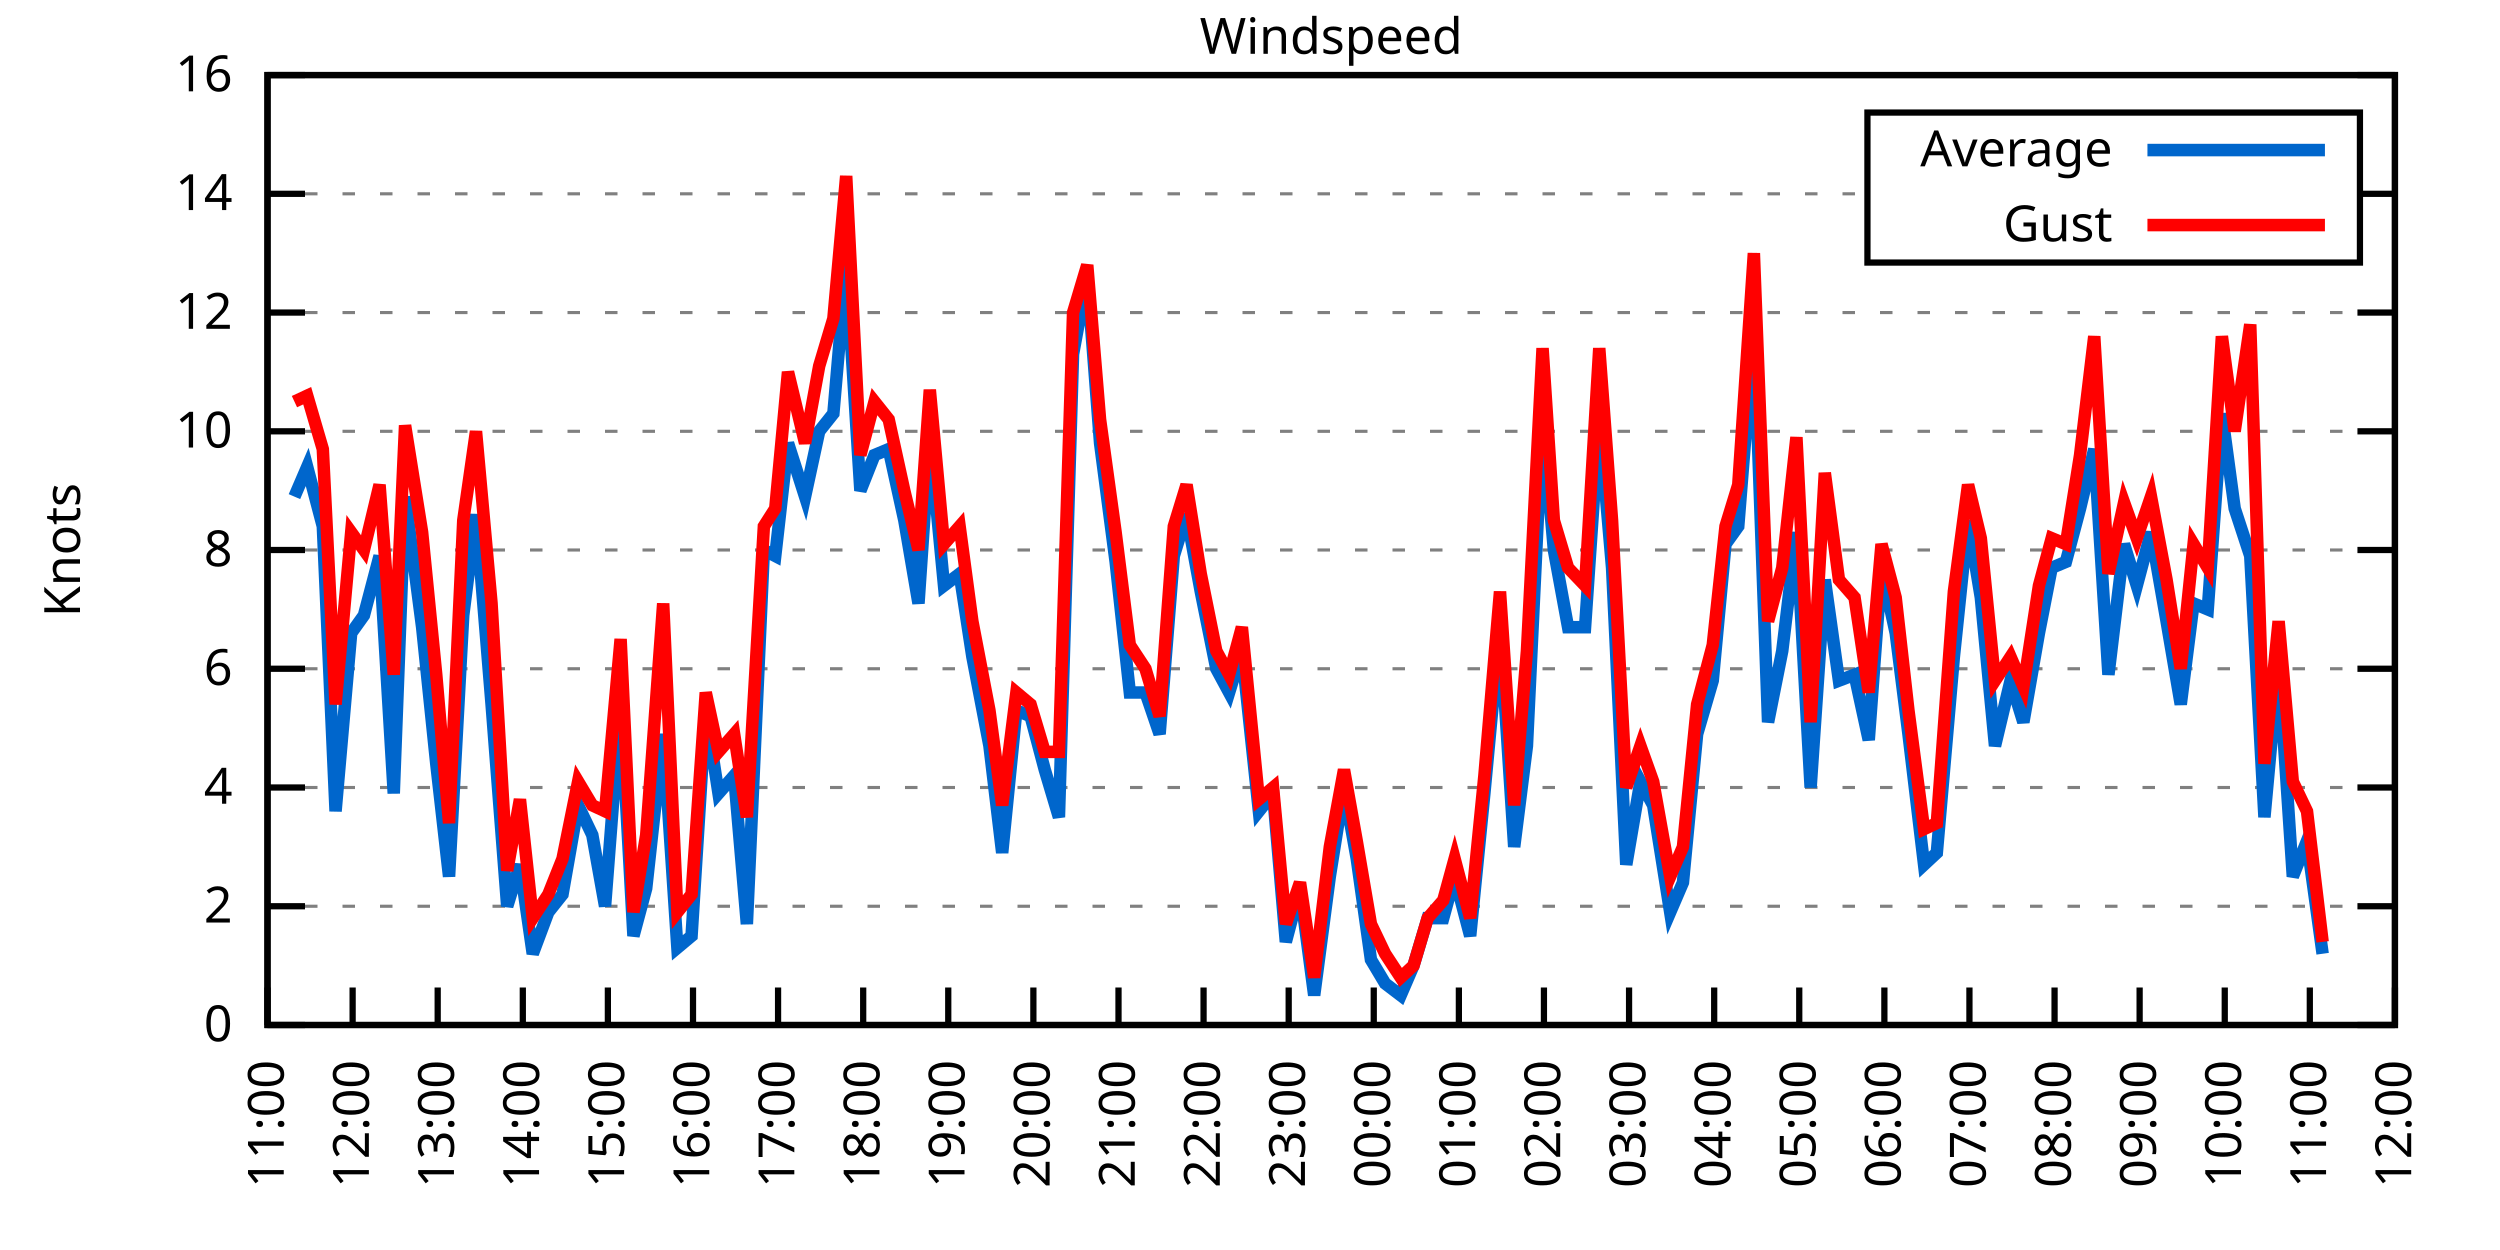
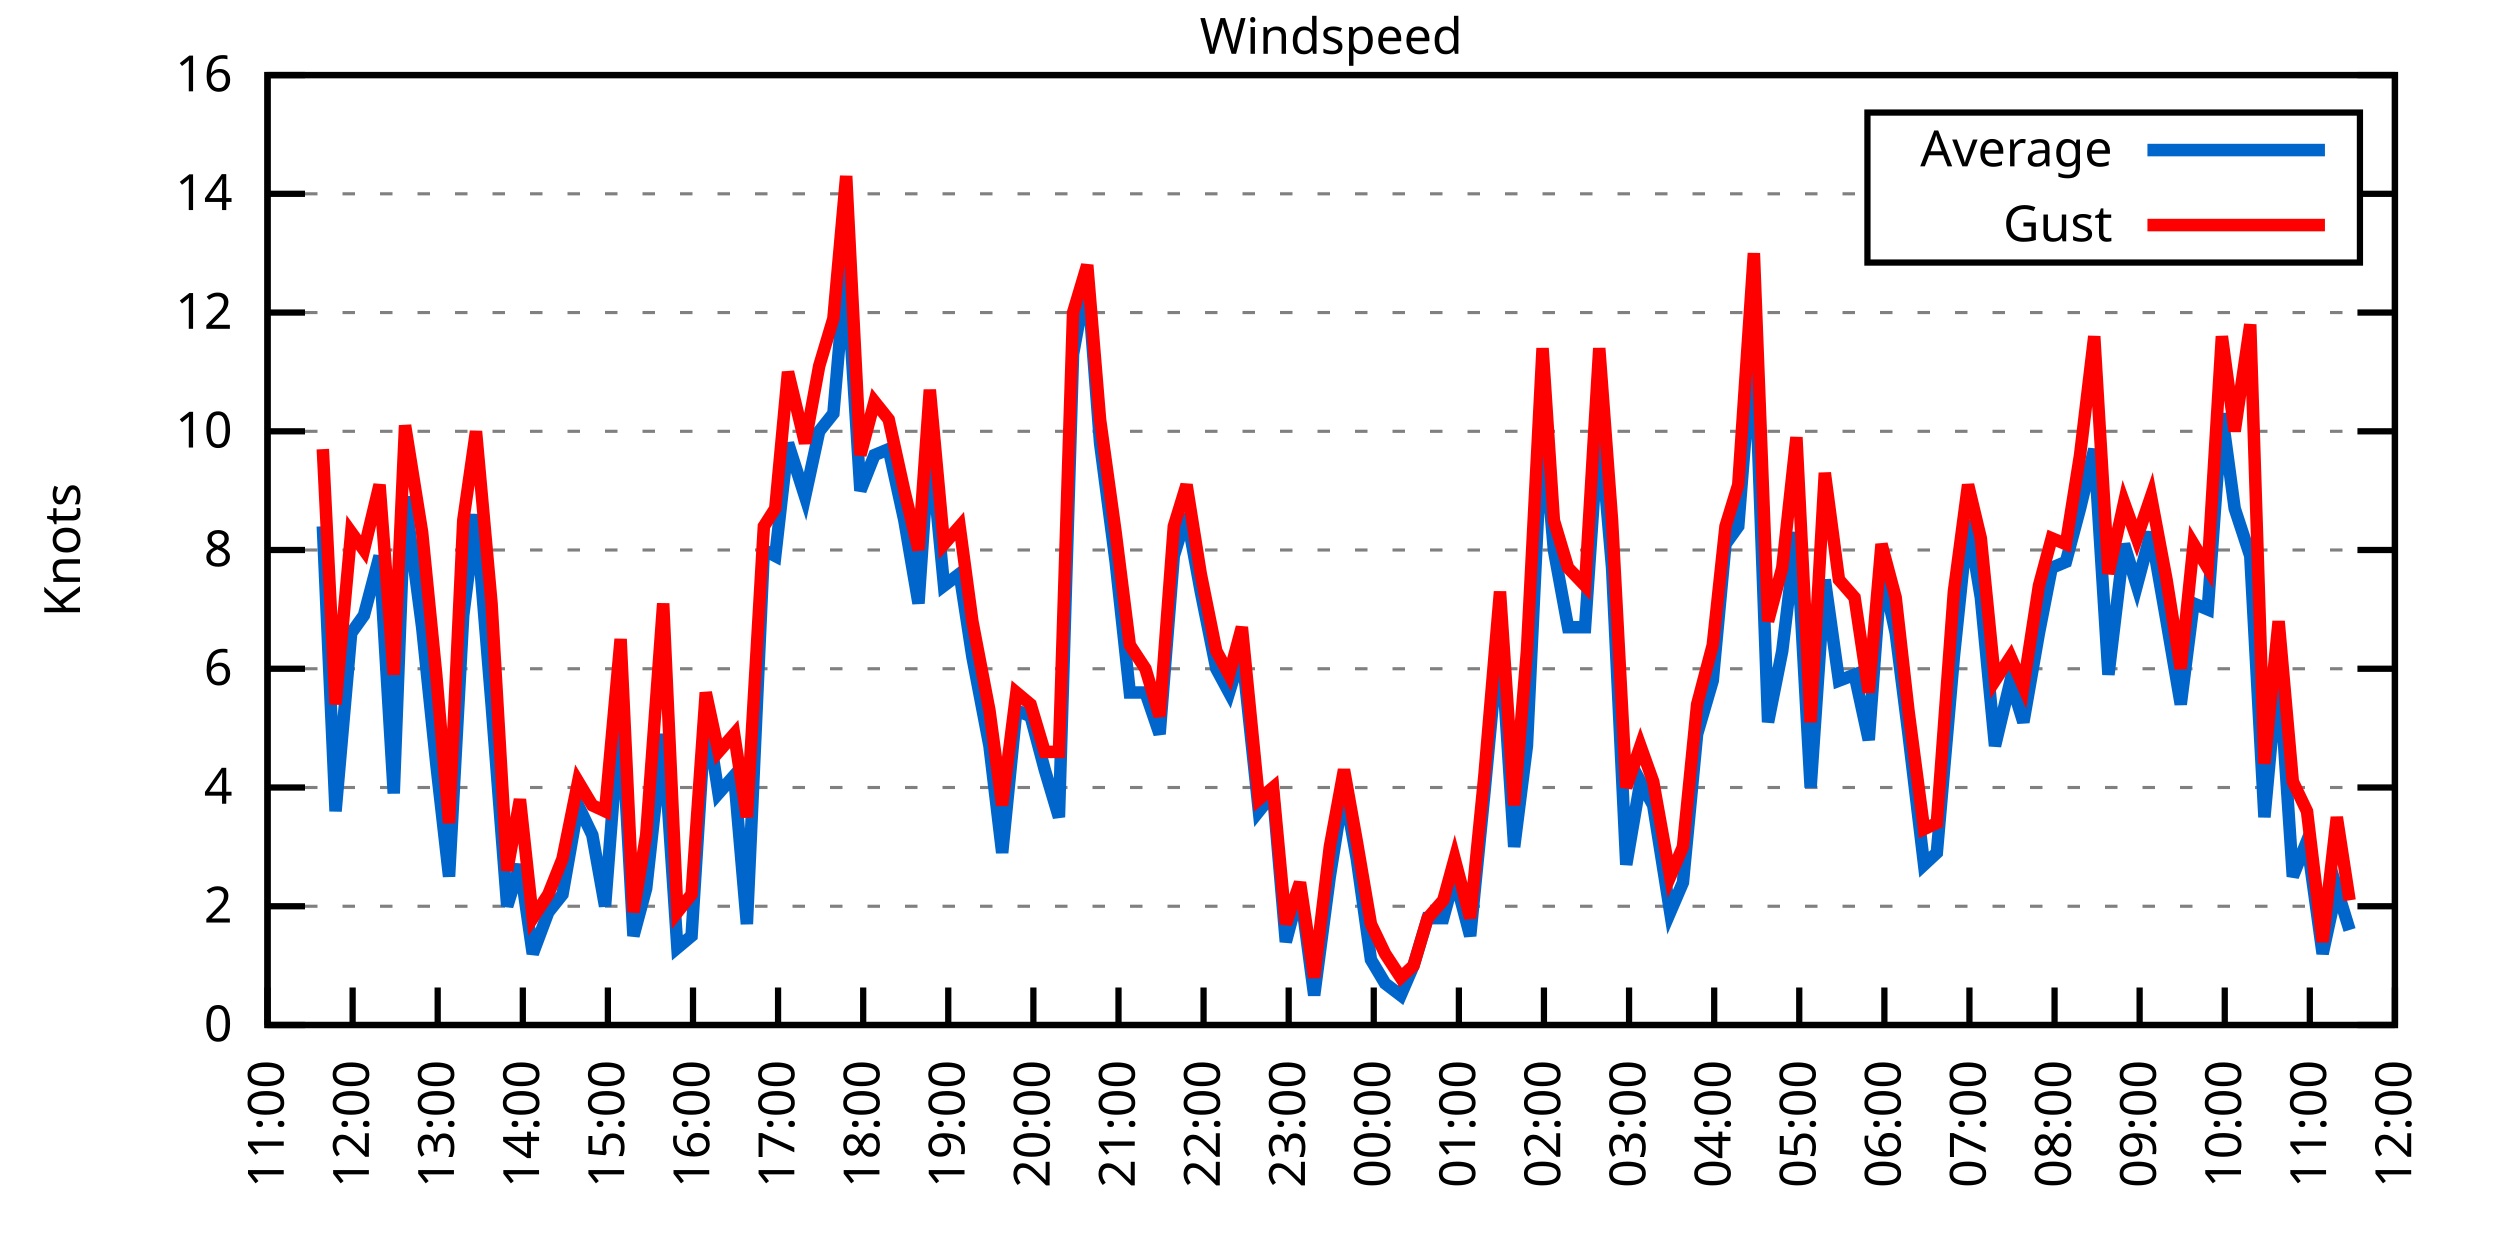
<svg xmlns="http://www.w3.org/2000/svg" xmlns:xlink="http://www.w3.org/1999/xlink" width="400" height="200" viewBox="0 0 400 200">
  <g id="gnuplot_canvas">
    <rect x="0" y="0" width="400" height="200" fill="none" />
    <defs>
      <circle id="gpDot" r="0.5" stroke-width="0.5" stroke="currentColor" />
      <path id="gpPt0" stroke-width="0.333" stroke="currentColor" d="M-1,0 h2 M0,-1 v2" />
      <path id="gpPt1" stroke-width="0.333" stroke="currentColor" d="M-1,-1 L1,1 M1,-1 L-1,1" />
      <path id="gpPt2" stroke-width="0.333" stroke="currentColor" d="M-1,0 L1,0 M0,-1 L0,1 M-1,-1 L1,1 M-1,1 L1,-1" />
      <rect id="gpPt3" stroke-width="0.333" stroke="currentColor" x="-1" y="-1" width="2" height="2" />
      <rect id="gpPt4" stroke-width="0.333" stroke="currentColor" fill="currentColor" x="-1" y="-1" width="2" height="2" />
      <circle id="gpPt5" stroke-width="0.333" stroke="currentColor" cx="0" cy="0" r="1" />
      <use xlink:href="#gpPt5" id="gpPt6" fill="currentColor" stroke="none" />
      <path id="gpPt7" stroke-width="0.333" stroke="currentColor" d="M0,-1.33 L-1.33,0.67 L1.33,0.67 z" />
      <use xlink:href="#gpPt7" id="gpPt8" fill="currentColor" stroke="none" />
      <use xlink:href="#gpPt7" id="gpPt9" stroke="currentColor" transform="rotate(180)" />
      <use xlink:href="#gpPt9" id="gpPt10" fill="currentColor" stroke="none" />
      <use xlink:href="#gpPt3" id="gpPt11" stroke="currentColor" transform="rotate(45)" />
      <use xlink:href="#gpPt11" id="gpPt12" fill="currentColor" stroke="none" />
      <path id="gpPt13" stroke-width="0.333" stroke="currentColor" d="M0,1.330 L1.265,0.411 L0.782,-1.067 L-0.782,-1.076 L-1.265,0.411 z" />
      <use xlink:href="#gpPt13" id="gpPt14" fill="currentColor" stroke="none" />
      <filter id="textbox" filterUnits="objectBoundingBox" x="0" y="0" height="1" width="1">
        <feFlood flood-color="white" flood-opacity="1" result="bgnd" />
        <feComposite in="SourceGraphic" in2="bgnd" operator="atop" />
      </filter>
      <filter id="greybox" filterUnits="objectBoundingBox" x="0" y="0" height="1" width="1">
        <feFlood flood-color="lightgrey" flood-opacity="1" result="grey" />
        <feComposite in="SourceGraphic" in2="grey" operator="atop" />
      </filter>
    </defs>
    <g fill="none" color="white" stroke="currentColor" stroke-width="1.00" stroke-linecap="butt" stroke-linejoin="miter">
</g>
    <g fill="none" color="black" stroke="currentColor" stroke-width="1.00" stroke-linecap="butt" stroke-linejoin="miter">
      <g stroke="none" shape-rendering="crispEdges">
        <polygon fill="rgb(255, 255, 255)" points="42.80,164.00 383.18,164.00 383.18,12.02 42.80,12.02 " />
      </g>
    </g>
    <g fill="none" color="black" stroke="currentColor" stroke-width="1.00" stroke-linecap="butt" stroke-linejoin="miter">
</g>
    <g fill="none" color="black" stroke="black" stroke-width="0.50" stroke-linecap="butt" stroke-linejoin="miter">
</g>
    <g fill="none" color="gray" stroke="currentColor" stroke-width="0.50" stroke-linecap="butt" stroke-linejoin="miter">
      <path stroke="gray" stroke-dasharray="2,4" class="gridline" d="M42.80,164.00 L383.19,164.00  " />
    </g>
    <g fill="none" color="gray" stroke="gray" stroke-width="1.00" stroke-linecap="butt" stroke-linejoin="miter">
</g>
    <g fill="none" color="black" stroke="currentColor" stroke-width="1.00" stroke-linecap="butt" stroke-linejoin="miter">
      <path stroke="black" d="M42.80,164.00 L48.80,164.00 M383.19,164.00 L377.19,164.00  " />
      <g transform="translate(37.20,166.60)" stroke="none" fill="black" font-family="Sans" font-size="8.00" text-anchor="end">
        <text>
          <tspan font-family="Sans"> 0</tspan>
        </text>
      </g>
    </g>
    <g fill="none" color="black" stroke="currentColor" stroke-width="1.00" stroke-linecap="butt" stroke-linejoin="miter">
</g>
    <g fill="none" color="black" stroke="black" stroke-width="0.50" stroke-linecap="butt" stroke-linejoin="miter">
</g>
    <g fill="none" color="gray" stroke="currentColor" stroke-width="0.50" stroke-linecap="butt" stroke-linejoin="miter">
      <path stroke="gray" stroke-dasharray="2,4" class="gridline" d="M42.80,145.00 L383.19,145.00  " />
    </g>
    <g fill="none" color="gray" stroke="gray" stroke-width="1.00" stroke-linecap="butt" stroke-linejoin="miter">
</g>
    <g fill="none" color="black" stroke="currentColor" stroke-width="1.00" stroke-linecap="butt" stroke-linejoin="miter">
      <path stroke="black" d="M42.80,145.00 L48.80,145.00 M383.19,145.00 L377.19,145.00  " />
      <g transform="translate(37.20,147.60)" stroke="none" fill="black" font-family="Sans" font-size="8.00" text-anchor="end">
        <text>
          <tspan font-family="Sans"> 2</tspan>
        </text>
      </g>
    </g>
    <g fill="none" color="black" stroke="currentColor" stroke-width="1.00" stroke-linecap="butt" stroke-linejoin="miter">
</g>
    <g fill="none" color="black" stroke="black" stroke-width="0.50" stroke-linecap="butt" stroke-linejoin="miter">
</g>
    <g fill="none" color="gray" stroke="currentColor" stroke-width="0.50" stroke-linecap="butt" stroke-linejoin="miter">
      <path stroke="gray" stroke-dasharray="2,4" class="gridline" d="M42.80,126.00 L383.19,126.00  " />
    </g>
    <g fill="none" color="gray" stroke="gray" stroke-width="1.00" stroke-linecap="butt" stroke-linejoin="miter">
</g>
    <g fill="none" color="black" stroke="currentColor" stroke-width="1.00" stroke-linecap="butt" stroke-linejoin="miter">
      <path stroke="black" d="M42.80,126.00 L48.80,126.00 M383.19,126.00 L377.19,126.00  " />
      <g transform="translate(37.20,128.60)" stroke="none" fill="black" font-family="Sans" font-size="8.00" text-anchor="end">
        <text>
          <tspan font-family="Sans"> 4</tspan>
        </text>
      </g>
    </g>
    <g fill="none" color="black" stroke="currentColor" stroke-width="1.00" stroke-linecap="butt" stroke-linejoin="miter">
</g>
    <g fill="none" color="black" stroke="black" stroke-width="0.50" stroke-linecap="butt" stroke-linejoin="miter">
</g>
    <g fill="none" color="gray" stroke="currentColor" stroke-width="0.50" stroke-linecap="butt" stroke-linejoin="miter">
      <path stroke="gray" stroke-dasharray="2,4" class="gridline" d="M42.80,107.00 L383.19,107.00  " />
    </g>
    <g fill="none" color="gray" stroke="gray" stroke-width="1.00" stroke-linecap="butt" stroke-linejoin="miter">
</g>
    <g fill="none" color="black" stroke="currentColor" stroke-width="1.00" stroke-linecap="butt" stroke-linejoin="miter">
      <path stroke="black" d="M42.80,107.00 L48.80,107.00 M383.19,107.00 L377.19,107.00  " />
      <g transform="translate(37.20,109.60)" stroke="none" fill="black" font-family="Sans" font-size="8.00" text-anchor="end">
        <text>
          <tspan font-family="Sans"> 6</tspan>
        </text>
      </g>
    </g>
    <g fill="none" color="black" stroke="currentColor" stroke-width="1.00" stroke-linecap="butt" stroke-linejoin="miter">
</g>
    <g fill="none" color="black" stroke="black" stroke-width="0.50" stroke-linecap="butt" stroke-linejoin="miter">
</g>
    <g fill="none" color="gray" stroke="currentColor" stroke-width="0.50" stroke-linecap="butt" stroke-linejoin="miter">
      <path stroke="gray" stroke-dasharray="2,4" class="gridline" d="M42.80,88.00 L383.19,88.00  " />
    </g>
    <g fill="none" color="gray" stroke="gray" stroke-width="1.00" stroke-linecap="butt" stroke-linejoin="miter">
</g>
    <g fill="none" color="black" stroke="currentColor" stroke-width="1.00" stroke-linecap="butt" stroke-linejoin="miter">
      <path stroke="black" d="M42.80,88.00 L48.80,88.00 M383.19,88.00 L377.19,88.00  " />
      <g transform="translate(37.20,90.60)" stroke="none" fill="black" font-family="Sans" font-size="8.00" text-anchor="end">
        <text>
          <tspan font-family="Sans"> 8</tspan>
        </text>
      </g>
    </g>
    <g fill="none" color="black" stroke="currentColor" stroke-width="1.00" stroke-linecap="butt" stroke-linejoin="miter">
</g>
    <g fill="none" color="black" stroke="black" stroke-width="0.50" stroke-linecap="butt" stroke-linejoin="miter">
</g>
    <g fill="none" color="gray" stroke="currentColor" stroke-width="0.50" stroke-linecap="butt" stroke-linejoin="miter">
      <path stroke="gray" stroke-dasharray="2,4" class="gridline" d="M42.80,69.01 L383.19,69.01  " />
    </g>
    <g fill="none" color="gray" stroke="gray" stroke-width="1.00" stroke-linecap="butt" stroke-linejoin="miter">
</g>
    <g fill="none" color="black" stroke="currentColor" stroke-width="1.00" stroke-linecap="butt" stroke-linejoin="miter">
      <path stroke="black" d="M42.80,69.01 L48.80,69.01 M383.19,69.01 L377.19,69.01  " />
      <g transform="translate(37.20,71.61)" stroke="none" fill="black" font-family="Sans" font-size="8.00" text-anchor="end">
        <text>
          <tspan font-family="Sans"> 10</tspan>
        </text>
      </g>
    </g>
    <g fill="none" color="black" stroke="currentColor" stroke-width="1.00" stroke-linecap="butt" stroke-linejoin="miter">
</g>
    <g fill="none" color="black" stroke="black" stroke-width="0.50" stroke-linecap="butt" stroke-linejoin="miter">
</g>
    <g fill="none" color="gray" stroke="currentColor" stroke-width="0.50" stroke-linecap="butt" stroke-linejoin="miter">
      <path stroke="gray" stroke-dasharray="2,4" class="gridline" d="M42.80,50.01 L383.19,50.01  " />
    </g>
    <g fill="none" color="gray" stroke="gray" stroke-width="1.00" stroke-linecap="butt" stroke-linejoin="miter">
</g>
    <g fill="none" color="black" stroke="currentColor" stroke-width="1.00" stroke-linecap="butt" stroke-linejoin="miter">
      <path stroke="black" d="M42.80,50.01 L48.80,50.01 M383.19,50.01 L377.19,50.01  " />
      <g transform="translate(37.20,52.61)" stroke="none" fill="black" font-family="Sans" font-size="8.00" text-anchor="end">
        <text>
          <tspan font-family="Sans"> 12</tspan>
        </text>
      </g>
    </g>
    <g fill="none" color="black" stroke="currentColor" stroke-width="1.00" stroke-linecap="butt" stroke-linejoin="miter">
</g>
    <g fill="none" color="black" stroke="black" stroke-width="0.50" stroke-linecap="butt" stroke-linejoin="miter">
</g>
    <g fill="none" color="gray" stroke="currentColor" stroke-width="0.50" stroke-linecap="butt" stroke-linejoin="miter">
      <path stroke="gray" stroke-dasharray="2,4" class="gridline" d="M42.80,31.01 L298.79,31.01 M377.59,31.01 L383.19,31.01  " />
    </g>
    <g fill="none" color="gray" stroke="gray" stroke-width="1.00" stroke-linecap="butt" stroke-linejoin="miter">
</g>
    <g fill="none" color="black" stroke="currentColor" stroke-width="1.00" stroke-linecap="butt" stroke-linejoin="miter">
      <path stroke="black" d="M42.80,31.01 L48.80,31.01 M383.19,31.01 L377.19,31.01  " />
      <g transform="translate(37.20,33.61)" stroke="none" fill="black" font-family="Sans" font-size="8.00" text-anchor="end">
        <text>
          <tspan font-family="Sans"> 14</tspan>
        </text>
      </g>
    </g>
    <g fill="none" color="black" stroke="currentColor" stroke-width="1.00" stroke-linecap="butt" stroke-linejoin="miter">
</g>
    <g fill="none" color="black" stroke="black" stroke-width="0.50" stroke-linecap="butt" stroke-linejoin="miter">
</g>
    <g fill="none" color="gray" stroke="currentColor" stroke-width="0.50" stroke-linecap="butt" stroke-linejoin="miter">
      <path stroke="gray" stroke-dasharray="2,4" class="gridline" d="M42.80,12.01 L383.19,12.01  " />
    </g>
    <g fill="none" color="gray" stroke="gray" stroke-width="1.00" stroke-linecap="butt" stroke-linejoin="miter">
</g>
    <g fill="none" color="black" stroke="currentColor" stroke-width="1.00" stroke-linecap="butt" stroke-linejoin="miter">
      <path stroke="black" d="M42.80,12.01 L48.80,12.01 M383.19,12.01 L377.19,12.01  " />
      <g transform="translate(37.20,14.61)" stroke="none" fill="black" font-family="Sans" font-size="8.00" text-anchor="end">
        <text>
          <tspan font-family="Sans"> 16</tspan>
        </text>
      </g>
    </g>
    <g fill="none" color="black" stroke="currentColor" stroke-width="1.00" stroke-linecap="butt" stroke-linejoin="miter">
      <path stroke="black" d="M42.80,164.00 L42.80,158.00  " />
      <g transform="translate(45.40,169.60) rotate(270.00)" stroke="none" fill="black" font-family="Sans" font-size="8.00" text-anchor="end">
        <text>
          <tspan font-family="Sans">11:00</tspan>
        </text>
      </g>
    </g>
    <g fill="none" color="black" stroke="currentColor" stroke-width="1.00" stroke-linecap="butt" stroke-linejoin="miter">
      <path stroke="black" d="M56.42,164.00 L56.42,158.00  " />
      <g transform="translate(59.02,169.60) rotate(270.00)" stroke="none" fill="black" font-family="Sans" font-size="8.00" text-anchor="end">
        <text>
          <tspan font-family="Sans">12:00</tspan>
        </text>
      </g>
    </g>
    <g fill="none" color="black" stroke="currentColor" stroke-width="1.00" stroke-linecap="butt" stroke-linejoin="miter">
      <path stroke="black" d="M70.03,164.00 L70.03,158.00  " />
      <g transform="translate(72.63,169.60) rotate(270.00)" stroke="none" fill="black" font-family="Sans" font-size="8.00" text-anchor="end">
        <text>
          <tspan font-family="Sans">13:00</tspan>
        </text>
      </g>
    </g>
    <g fill="none" color="black" stroke="currentColor" stroke-width="1.00" stroke-linecap="butt" stroke-linejoin="miter">
      <path stroke="black" d="M83.65,164.00 L83.65,158.00  " />
      <g transform="translate(86.25,169.60) rotate(270.00)" stroke="none" fill="black" font-family="Sans" font-size="8.00" text-anchor="end">
        <text>
          <tspan font-family="Sans">14:00</tspan>
        </text>
      </g>
    </g>
    <g fill="none" color="black" stroke="currentColor" stroke-width="1.00" stroke-linecap="butt" stroke-linejoin="miter">
      <path stroke="black" d="M97.26,164.00 L97.26,158.00  " />
      <g transform="translate(99.86,169.60) rotate(270.00)" stroke="none" fill="black" font-family="Sans" font-size="8.00" text-anchor="end">
        <text>
          <tspan font-family="Sans">15:00</tspan>
        </text>
      </g>
    </g>
    <g fill="none" color="black" stroke="currentColor" stroke-width="1.00" stroke-linecap="butt" stroke-linejoin="miter">
      <path stroke="black" d="M110.88,164.00 L110.88,158.00  " />
      <g transform="translate(113.48,169.60) rotate(270.00)" stroke="none" fill="black" font-family="Sans" font-size="8.00" text-anchor="end">
        <text>
          <tspan font-family="Sans">16:00</tspan>
        </text>
      </g>
    </g>
    <g fill="none" color="black" stroke="currentColor" stroke-width="1.00" stroke-linecap="butt" stroke-linejoin="miter">
      <path stroke="black" d="M124.49,164.00 L124.49,158.00  " />
      <g transform="translate(127.09,169.60) rotate(270.00)" stroke="none" fill="black" font-family="Sans" font-size="8.00" text-anchor="end">
        <text>
          <tspan font-family="Sans">17:00</tspan>
        </text>
      </g>
    </g>
    <g fill="none" color="black" stroke="currentColor" stroke-width="1.00" stroke-linecap="butt" stroke-linejoin="miter">
      <path stroke="black" d="M138.11,164.00 L138.11,158.00  " />
      <g transform="translate(140.71,169.60) rotate(270.00)" stroke="none" fill="black" font-family="Sans" font-size="8.00" text-anchor="end">
        <text>
          <tspan font-family="Sans">18:00</tspan>
        </text>
      </g>
    </g>
    <g fill="none" color="black" stroke="currentColor" stroke-width="1.00" stroke-linecap="butt" stroke-linejoin="miter">
      <path stroke="black" d="M151.72,164.00 L151.72,158.00  " />
      <g transform="translate(154.32,169.60) rotate(270.00)" stroke="none" fill="black" font-family="Sans" font-size="8.00" text-anchor="end">
        <text>
          <tspan font-family="Sans">19:00</tspan>
        </text>
      </g>
    </g>
    <g fill="none" color="black" stroke="currentColor" stroke-width="1.00" stroke-linecap="butt" stroke-linejoin="miter">
      <path stroke="black" d="M165.34,164.00 L165.34,158.00  " />
      <g transform="translate(167.94,169.60) rotate(270.00)" stroke="none" fill="black" font-family="Sans" font-size="8.00" text-anchor="end">
        <text>
          <tspan font-family="Sans">20:00</tspan>
        </text>
      </g>
    </g>
    <g fill="none" color="black" stroke="currentColor" stroke-width="1.00" stroke-linecap="butt" stroke-linejoin="miter">
      <path stroke="black" d="M178.96,164.00 L178.96,158.00  " />
      <g transform="translate(181.56,169.60) rotate(270.00)" stroke="none" fill="black" font-family="Sans" font-size="8.00" text-anchor="end">
        <text>
          <tspan font-family="Sans">21:00</tspan>
        </text>
      </g>
    </g>
    <g fill="none" color="black" stroke="currentColor" stroke-width="1.00" stroke-linecap="butt" stroke-linejoin="miter">
      <path stroke="black" d="M192.57,164.00 L192.57,158.00  " />
      <g transform="translate(195.17,169.60) rotate(270.00)" stroke="none" fill="black" font-family="Sans" font-size="8.00" text-anchor="end">
        <text>
          <tspan font-family="Sans">22:00</tspan>
        </text>
      </g>
    </g>
    <g fill="none" color="black" stroke="currentColor" stroke-width="1.00" stroke-linecap="butt" stroke-linejoin="miter">
      <path stroke="black" d="M206.19,164.00 L206.19,158.00  " />
      <g transform="translate(208.79,169.60) rotate(270.00)" stroke="none" fill="black" font-family="Sans" font-size="8.00" text-anchor="end">
        <text>
          <tspan font-family="Sans">23:00</tspan>
        </text>
      </g>
    </g>
    <g fill="none" color="black" stroke="currentColor" stroke-width="1.00" stroke-linecap="butt" stroke-linejoin="miter">
      <path stroke="black" d="M219.80,164.00 L219.80,158.00  " />
      <g transform="translate(222.40,169.60) rotate(270.00)" stroke="none" fill="black" font-family="Sans" font-size="8.00" text-anchor="end">
        <text>
          <tspan font-family="Sans">00:00</tspan>
        </text>
      </g>
    </g>
    <g fill="none" color="black" stroke="currentColor" stroke-width="1.00" stroke-linecap="butt" stroke-linejoin="miter">
      <path stroke="black" d="M233.42,164.00 L233.42,158.00  " />
      <g transform="translate(236.02,169.60) rotate(270.00)" stroke="none" fill="black" font-family="Sans" font-size="8.00" text-anchor="end">
        <text>
          <tspan font-family="Sans">01:00</tspan>
        </text>
      </g>
    </g>
    <g fill="none" color="black" stroke="currentColor" stroke-width="1.00" stroke-linecap="butt" stroke-linejoin="miter">
      <path stroke="black" d="M247.03,164.00 L247.03,158.00  " />
      <g transform="translate(249.63,169.60) rotate(270.00)" stroke="none" fill="black" font-family="Sans" font-size="8.00" text-anchor="end">
        <text>
          <tspan font-family="Sans">02:00</tspan>
        </text>
      </g>
    </g>
    <g fill="none" color="black" stroke="currentColor" stroke-width="1.00" stroke-linecap="butt" stroke-linejoin="miter">
      <path stroke="black" d="M260.65,164.00 L260.65,158.00  " />
      <g transform="translate(263.25,169.60) rotate(270.00)" stroke="none" fill="black" font-family="Sans" font-size="8.00" text-anchor="end">
        <text>
          <tspan font-family="Sans">03:00</tspan>
        </text>
      </g>
    </g>
    <g fill="none" color="black" stroke="currentColor" stroke-width="1.00" stroke-linecap="butt" stroke-linejoin="miter">
      <path stroke="black" d="M274.27,164.00 L274.27,158.00  " />
      <g transform="translate(276.87,169.60) rotate(270.00)" stroke="none" fill="black" font-family="Sans" font-size="8.00" text-anchor="end">
        <text>
          <tspan font-family="Sans">04:00</tspan>
        </text>
      </g>
    </g>
    <g fill="none" color="black" stroke="currentColor" stroke-width="1.00" stroke-linecap="butt" stroke-linejoin="miter">
      <path stroke="black" d="M287.88,164.00 L287.88,158.00  " />
      <g transform="translate(290.48,169.60) rotate(270.00)" stroke="none" fill="black" font-family="Sans" font-size="8.00" text-anchor="end">
        <text>
          <tspan font-family="Sans">05:00</tspan>
        </text>
      </g>
    </g>
    <g fill="none" color="black" stroke="currentColor" stroke-width="1.00" stroke-linecap="butt" stroke-linejoin="miter">
      <path stroke="black" d="M301.50,164.00 L301.50,158.00  " />
      <g transform="translate(304.10,169.60) rotate(270.00)" stroke="none" fill="black" font-family="Sans" font-size="8.00" text-anchor="end">
        <text>
          <tspan font-family="Sans">06:00</tspan>
        </text>
      </g>
    </g>
    <g fill="none" color="black" stroke="currentColor" stroke-width="1.00" stroke-linecap="butt" stroke-linejoin="miter">
      <path stroke="black" d="M315.11,164.00 L315.11,158.00  " />
      <g transform="translate(317.71,169.60) rotate(270.00)" stroke="none" fill="black" font-family="Sans" font-size="8.00" text-anchor="end">
        <text>
          <tspan font-family="Sans">07:00</tspan>
        </text>
      </g>
    </g>
    <g fill="none" color="black" stroke="currentColor" stroke-width="1.00" stroke-linecap="butt" stroke-linejoin="miter">
      <path stroke="black" d="M328.73,164.00 L328.73,158.00  " />
      <g transform="translate(331.33,169.60) rotate(270.00)" stroke="none" fill="black" font-family="Sans" font-size="8.00" text-anchor="end">
        <text>
          <tspan font-family="Sans">08:00</tspan>
        </text>
      </g>
    </g>
    <g fill="none" color="black" stroke="currentColor" stroke-width="1.00" stroke-linecap="butt" stroke-linejoin="miter">
      <path stroke="black" d="M342.34,164.00 L342.34,158.00  " />
      <g transform="translate(344.94,169.60) rotate(270.00)" stroke="none" fill="black" font-family="Sans" font-size="8.00" text-anchor="end">
        <text>
          <tspan font-family="Sans">09:00</tspan>
        </text>
      </g>
    </g>
    <g fill="none" color="black" stroke="currentColor" stroke-width="1.00" stroke-linecap="butt" stroke-linejoin="miter">
      <path stroke="black" d="M355.96,164.00 L355.96,158.00  " />
      <g transform="translate(358.56,169.60) rotate(270.00)" stroke="none" fill="black" font-family="Sans" font-size="8.00" text-anchor="end">
        <text>
          <tspan font-family="Sans">10:00</tspan>
        </text>
      </g>
    </g>
    <g fill="none" color="black" stroke="currentColor" stroke-width="1.00" stroke-linecap="butt" stroke-linejoin="miter">
      <path stroke="black" d="M369.57,164.00 L369.57,158.00  " />
      <g transform="translate(372.17,169.60) rotate(270.00)" stroke="none" fill="black" font-family="Sans" font-size="8.00" text-anchor="end">
        <text>
          <tspan font-family="Sans">11:00</tspan>
        </text>
      </g>
    </g>
    <g fill="none" color="black" stroke="currentColor" stroke-width="1.00" stroke-linecap="butt" stroke-linejoin="miter">
      <path stroke="black" d="M383.19,164.00 L383.19,158.00  " />
      <g transform="translate(385.79,169.60) rotate(270.00)" stroke="none" fill="black" font-family="Sans" font-size="8.00" text-anchor="end">
        <text>
          <tspan font-family="Sans">12:00</tspan>
        </text>
      </g>
    </g>
    <g fill="none" color="black" stroke="currentColor" stroke-width="1.00" stroke-linecap="butt" stroke-linejoin="miter">
</g>
    <g fill="none" color="black" stroke="currentColor" stroke-width="1.00" stroke-linecap="butt" stroke-linejoin="miter">
      <path stroke="black" d="M42.80,12.01 L42.80,164.00 L383.19,164.00 L383.19,12.01 L42.80,12.01 Z  " />
    </g>
    <g fill="none" color="black" stroke="currentColor" stroke-width="1.00" stroke-linecap="butt" stroke-linejoin="miter">
</g>
    <g fill="none" color="black" stroke="currentColor" stroke-width="1.00" stroke-linecap="butt" stroke-linejoin="miter">
      <path stroke="black" d="M298.79,42.01 L298.79,18.01 L377.59,18.01 L377.59,42.01 L298.79,42.01 Z  " />
    </g>
    <g id="Windspeed_plot_1">
      <g fill="none" color="white" stroke="black" stroke-width="2.00" stroke-linecap="butt" stroke-linejoin="miter">
</g>
      <g fill="none" color="black" stroke="currentColor" stroke-width="2.00" stroke-linecap="butt" stroke-linejoin="miter">
        <g transform="translate(337.99,26.61)" stroke="none" fill="black" font-family="Sans" font-size="8.00" text-anchor="end">
          <text>
            <tspan font-family="Sans">Average</tspan>
          </text>
        </g>
      </g>
      <g fill="none" color="black" stroke="currentColor" stroke-width="2.00" stroke-linecap="butt" stroke-linejoin="miter">
-         <path stroke="rgb(  0, 102, 204)" d="M343.59,24.01 L371.99,24.01 M47.11,79.46 L49.15,74.71 L51.65,84.21 L53.69,129.80 L56.19,101.30 L58.23,98.45   L60.73,88.95 L63.00,126.95 L64.81,79.46 L67.54,100.35 L69.80,122.20 L71.85,140.25 L74.12,98.45 L76.16,82.31   L78.65,112.70 L81.15,145.00 L83.19,138.35 L85.24,152.60 L87.73,145.95 L90.00,143.10 L92.50,128.85 L94.77,133.60   L96.81,145.00 L99.30,112.70 L101.35,149.75 L103.39,142.15 L106.11,117.45 L108.38,151.65 L110.65,149.75 L112.92,113.65   L114.96,126.95 L117.46,124.10 L119.50,147.85 L122.22,88.00 L124.04,88.95 L126.08,70.91 L128.81,79.46 L131.07,69.01   L133.34,66.16 L135.39,42.41 L137.66,78.51 L139.92,72.81 L142.19,71.86 L144.69,83.26 L146.96,96.55 L148.77,69.96   L151.04,93.70 L153.54,91.80 L155.58,105.10 L158.31,119.35 L160.35,136.45 L162.62,113.65 L164.89,114.60 L167.16,123.15   L169.43,130.75 L171.69,56.66 L173.96,44.31 L176.01,70.91 L178.50,89.90 L180.77,110.80 L183.27,110.80 L185.54,117.45   L187.81,88.95 L189.85,82.31 L192.12,94.65 L194.61,107.00 L196.66,110.80 L198.70,104.15 L201.42,129.80 L203.69,126.95   L205.73,150.70 L208.00,142.15 L210.27,159.25 L212.77,140.25 L215.04,126.00 L217.08,137.40 L219.35,153.55 L221.62,157.35   L224.11,159.25 L226.16,154.50 L228.43,146.90 L230.92,146.90 L232.74,140.25 L235.23,149.75 L237.50,126.95 L240.00,100.35   L242.27,135.50 L244.31,119.35 L246.81,67.11 L248.62,88.00 L250.89,100.35 L253.61,100.35 L255.88,67.11 L257.93,90.85   L260.20,138.35 L262.47,125.05 L264.51,128.85 L267.23,145.95 L269.27,141.20 L271.54,117.45 L274.04,108.90 L276.08,87.06   L278.12,84.21 L280.62,52.86 L282.89,115.55 L285.16,104.15 L287.43,85.16 L289.70,126.00 L291.97,92.75 L294.23,108.90   L296.73,107.95 L299.00,118.40 L301.04,90.85 L303.31,101.30 L305.35,117.45 L307.85,138.35 L309.89,136.45 L312.62,105.10   L314.89,83.26 L316.93,95.60 L319.20,119.35 L321.69,108.90 L323.74,115.55 L326.23,101.30 L328.27,90.85 L330.54,89.90   L332.81,81.36 L335.08,71.86 L337.35,107.95 L339.85,87.06 L341.89,93.70 L344.16,85.16 L346.65,99.40 L348.92,112.70   L350.97,96.55 L353.24,97.50 L355.50,66.16 L357.55,81.36 L360.04,88.95 L362.31,130.75 L364.58,106.05 L366.85,140.25   L369.12,134.55 L371.62,152.60  " />
+         <path stroke="rgb(  0, 102, 204)" d="M343.59,24.01 L371.99,24.01 M51.65,84.21 L53.69,129.80 L56.19,101.30 L58.23,98.45 L60.73,88.95 L63.00,126.95   L64.81,79.46 L67.54,100.35 L69.80,122.20 L71.85,140.25 L74.12,98.45 L76.16,82.31 L78.65,112.70 L81.15,145.00   L83.19,138.35 L85.24,152.60 L87.73,145.95 L90.00,143.10 L92.50,128.85 L94.77,133.60 L96.81,145.00 L99.30,112.70   L101.35,149.75 L103.39,142.15 L106.11,117.45 L108.38,151.65 L110.65,149.75 L112.92,113.65 L114.96,126.95 L117.46,124.10   L119.50,147.85 L122.22,88.00 L124.04,88.95 L126.08,70.91 L128.81,79.46 L131.07,69.01 L133.34,66.16 L135.39,42.41   L137.66,78.51 L139.92,72.81 L142.19,71.86 L144.69,83.26 L146.96,96.55 L148.77,69.96 L151.04,93.70 L153.54,91.80   L155.58,105.10 L158.31,119.35 L160.35,136.45 L162.62,113.65 L164.89,114.60 L167.16,123.15 L169.43,130.75 L171.69,56.66   L173.96,44.31 L176.01,70.91 L178.50,89.90 L180.77,110.80 L183.27,110.80 L185.54,117.45 L187.81,88.95 L189.85,82.31   L192.12,94.65 L194.61,107.00 L196.66,110.80 L198.70,104.15 L201.42,129.80 L203.69,126.95 L205.73,150.70 L208.00,142.15   L210.27,159.25 L212.77,140.25 L215.04,126.00 L217.08,137.40 L219.35,153.55 L221.62,157.35 L224.11,159.25 L226.16,154.50   L228.43,146.90 L230.92,146.90 L232.74,140.25 L235.23,149.75 L237.50,126.95 L240.00,100.35 L242.27,135.50 L244.31,119.35   L246.81,67.11 L248.62,88.00 L250.89,100.35 L253.61,100.35 L255.88,67.11 L257.93,90.85 L260.20,138.35 L262.47,125.05   L264.51,128.85 L267.23,145.95 L269.27,141.20 L271.54,117.45 L274.04,108.90 L276.08,87.06 L278.12,84.21 L280.62,52.86   L282.89,115.55 L285.16,104.15 L287.43,85.16 L289.70,126.00 L291.97,92.75 L294.23,108.90 L296.73,107.95 L299.00,118.40   L301.04,90.85 L303.31,101.30 L305.35,117.45 L307.85,138.35 L309.89,136.45 L312.62,105.10 L314.89,83.26 L316.93,95.60   L319.20,119.35 L321.69,108.90 L323.74,115.55 L326.23,101.30 L328.27,90.85 L330.54,89.90 L332.81,81.36 L335.08,71.86   L337.35,107.95 L339.85,87.06 L341.89,93.70 L344.16,85.16 L346.65,99.40 L348.92,112.70 L350.97,96.55 L353.24,97.50   L355.50,66.16 L357.55,81.36 L360.04,88.95 L362.31,130.75 L364.58,106.05 L366.85,140.25 L369.12,134.55 L371.62,152.60   L373.89,142.15 L375.93,148.80  " />
      </g>
    </g>
    <g id="Windspeed_plot_2">
      <g fill="none" color="black" stroke="currentColor" stroke-width="2.00" stroke-linecap="butt" stroke-linejoin="miter">
        <g transform="translate(337.99,38.61)" stroke="none" fill="black" font-family="Sans" font-size="8.00" text-anchor="end">
          <text>
            <tspan font-family="Sans">Gust</tspan>
          </text>
        </g>
      </g>
      <g fill="none" color="black" stroke="currentColor" stroke-width="2.00" stroke-linecap="butt" stroke-linejoin="miter">
-         <path stroke="rgb(255,   0,   0)" d="M343.59,36.01 L371.99,36.01 M47.11,64.26 L49.15,63.31 L51.65,71.86 L53.69,112.70 L56.19,85.16 L58.23,88.00   L60.73,77.56 L63.00,107.95 L64.81,68.06 L67.54,85.16 L69.80,107.95 L71.85,131.70 L74.12,83.26 L76.16,69.01   L78.65,96.55 L81.15,139.30 L83.19,127.90 L85.24,146.90 L87.73,143.10 L90.00,137.40 L92.50,125.05 L94.77,128.85   L96.81,129.80 L99.30,102.25 L101.35,145.95 L103.39,133.60 L106.11,96.55 L108.38,145.95 L110.65,143.10 L112.92,110.80   L114.96,120.30 L117.46,117.45 L119.50,130.75 L122.22,84.21 L124.04,81.36 L126.08,59.51 L128.81,70.91 L131.07,58.56   L133.34,50.96 L135.39,28.16 L137.66,72.81 L139.92,64.26 L142.19,67.11 L144.69,78.51 L146.96,88.00 L148.77,62.36   L151.04,87.06 L153.54,84.21 L155.58,99.40 L158.31,113.65 L160.35,128.85 L162.62,110.80 L164.89,112.70 L167.16,120.30   L169.43,120.30 L171.69,50.01 L173.96,42.41 L176.01,67.11 L178.50,85.16 L180.77,103.20 L183.27,107.00 L185.54,114.60   L187.81,84.21 L189.85,77.56 L192.12,91.80 L194.61,104.15 L196.66,107.95 L198.70,100.35 L201.42,127.90 L203.69,126.00   L205.73,147.85 L208.00,141.20 L210.27,156.40 L212.77,135.50 L215.04,123.15 L217.08,134.55 L219.35,147.85 L221.62,152.60   L224.11,156.40 L226.16,154.50 L228.43,146.90 L230.92,144.05 L232.74,137.40 L235.23,146.90 L237.50,124.10 L240.00,94.65   L242.27,128.85 L244.31,104.15 L246.81,55.71 L248.62,83.26 L250.89,90.85 L253.61,93.70 L255.88,55.71 L257.93,83.26   L260.20,126.00 L262.47,119.35 L264.51,125.05 L267.23,140.25 L269.27,135.50 L271.54,112.70 L274.04,103.20 L276.08,84.21   L278.12,77.56 L280.62,40.51 L282.89,99.40 L285.16,90.85 L287.43,69.96 L289.70,115.55 L291.97,75.66 L294.23,92.75   L296.73,95.60 L299.00,110.80 L301.04,87.06 L303.31,95.60 L305.35,113.65 L307.85,132.65 L309.89,131.70 L312.62,94.65   L314.89,77.56 L316.93,86.11 L319.20,108.90 L321.69,105.10 L323.74,109.85 L326.23,93.70 L328.27,86.11 L330.54,87.06   L332.81,72.81 L335.08,53.81 L337.35,91.80 L339.85,80.41 L341.89,86.11 L344.16,79.46 L346.65,92.75 L348.92,107.00   L350.97,87.06 L353.24,90.85 L355.50,53.81 L357.55,69.01 L360.04,51.91 L362.31,122.20 L364.58,99.40 L366.85,125.05   L369.12,129.80 L371.62,150.70  " />
+         <path stroke="rgb(255,   0,   0)" d="M343.59,36.01 L371.99,36.01 M51.65,71.86 L53.69,112.70 L56.19,85.16 L58.23,88.00 L60.73,77.56 L63.00,107.95   L64.81,68.06 L67.54,85.16 L69.80,107.95 L71.85,131.70 L74.12,83.26 L76.16,69.01 L78.65,96.55 L81.15,139.30   L83.19,127.90 L85.24,146.90 L87.73,143.10 L90.00,137.40 L92.50,125.05 L94.77,128.85 L96.81,129.80 L99.30,102.25   L101.35,145.95 L103.39,133.60 L106.11,96.55 L108.38,145.95 L110.65,143.10 L112.92,110.80 L114.96,120.30 L117.46,117.45   L119.50,130.75 L122.22,84.21 L124.04,81.36 L126.08,59.51 L128.81,70.91 L131.07,58.56 L133.34,50.96 L135.39,28.16   L137.66,72.81 L139.92,64.26 L142.19,67.11 L144.69,78.51 L146.96,88.00 L148.77,62.36 L151.04,87.06 L153.54,84.21   L155.58,99.40 L158.31,113.65 L160.35,128.85 L162.62,110.80 L164.89,112.70 L167.16,120.30 L169.43,120.30 L171.69,50.01   L173.96,42.41 L176.01,67.11 L178.50,85.16 L180.77,103.20 L183.27,107.00 L185.54,114.60 L187.81,84.21 L189.85,77.56   L192.12,91.80 L194.61,104.15 L196.66,107.95 L198.70,100.35 L201.42,127.90 L203.69,126.00 L205.73,147.85 L208.00,141.20   L210.27,156.40 L212.77,135.50 L215.04,123.15 L217.08,134.55 L219.35,147.85 L221.62,152.60 L224.11,156.40 L226.16,154.50   L228.43,146.90 L230.92,144.05 L232.74,137.40 L235.23,146.90 L237.50,124.10 L240.00,94.65 L242.27,128.85 L244.31,104.15   L246.81,55.71 L248.62,83.26 L250.89,90.85 L253.61,93.70 L255.88,55.71 L257.93,83.26 L260.20,126.00 L262.47,119.35   L264.51,125.05 L267.23,140.25 L269.27,135.50 L271.54,112.70 L274.04,103.20 L276.08,84.21 L278.12,77.56 L280.62,40.51   L282.89,99.40 L285.16,90.85 L287.43,69.96 L289.70,115.55 L291.97,75.66 L294.23,92.75 L296.73,95.60 L299.00,110.80   L301.04,87.06 L303.31,95.60 L305.35,113.65 L307.85,132.65 L309.89,131.70 L312.62,94.65 L314.89,77.56 L316.93,86.11   L319.20,108.90 L321.69,105.10 L323.74,109.85 L326.23,93.70 L328.27,86.11 L330.54,87.06 L332.81,72.81 L335.08,53.81   L337.35,91.80 L339.85,80.41 L341.89,86.11 L344.16,79.46 L346.65,92.75 L348.92,107.00 L350.97,87.06 L353.24,90.85   L355.50,53.81 L357.55,69.01 L360.04,51.91 L362.31,122.20 L364.58,99.40 L366.85,125.05 L369.12,129.80 L371.62,150.70   L373.89,130.75 L375.93,144.05  " />
      </g>
    </g>
    <g fill="none" color="black" stroke="currentColor" stroke-width="2.00" stroke-linecap="butt" stroke-linejoin="miter">
</g>
    <g fill="none" color="black" stroke="black" stroke-width="1.00" stroke-linecap="butt" stroke-linejoin="miter">
</g>
    <g fill="none" color="black" stroke="currentColor" stroke-width="1.00" stroke-linecap="butt" stroke-linejoin="miter">
      <path stroke="black" d="M42.80,12.01 L42.80,164.00 L383.19,164.00 L383.19,12.01 L42.80,12.01 Z  " />
      <g transform="translate(12.80,88.01) rotate(270.00)" stroke="none" fill="black" font-family="Sans" font-size="8.00" text-anchor="middle">
        <text>
          <tspan font-family="Sans">Knots</tspan>
        </text>
      </g>
    </g>
    <g fill="none" color="black" stroke="currentColor" stroke-width="1.00" stroke-linecap="butt" stroke-linejoin="miter">
</g>
    <g fill="none" color="black" stroke="currentColor" stroke-width="1.00" stroke-linecap="butt" stroke-linejoin="miter">
      <g transform="translate(212.99,8.61)" stroke="none" fill="black" font-family="Sans" font-size="8.00" text-anchor="middle">
        <text>
          <tspan font-family="Sans">Windspeed</tspan>
        </text>
      </g>
    </g>
    <g fill="none" color="black" stroke="currentColor" stroke-width="1.00" stroke-linecap="butt" stroke-linejoin="miter">
</g>
  </g>
</svg>
